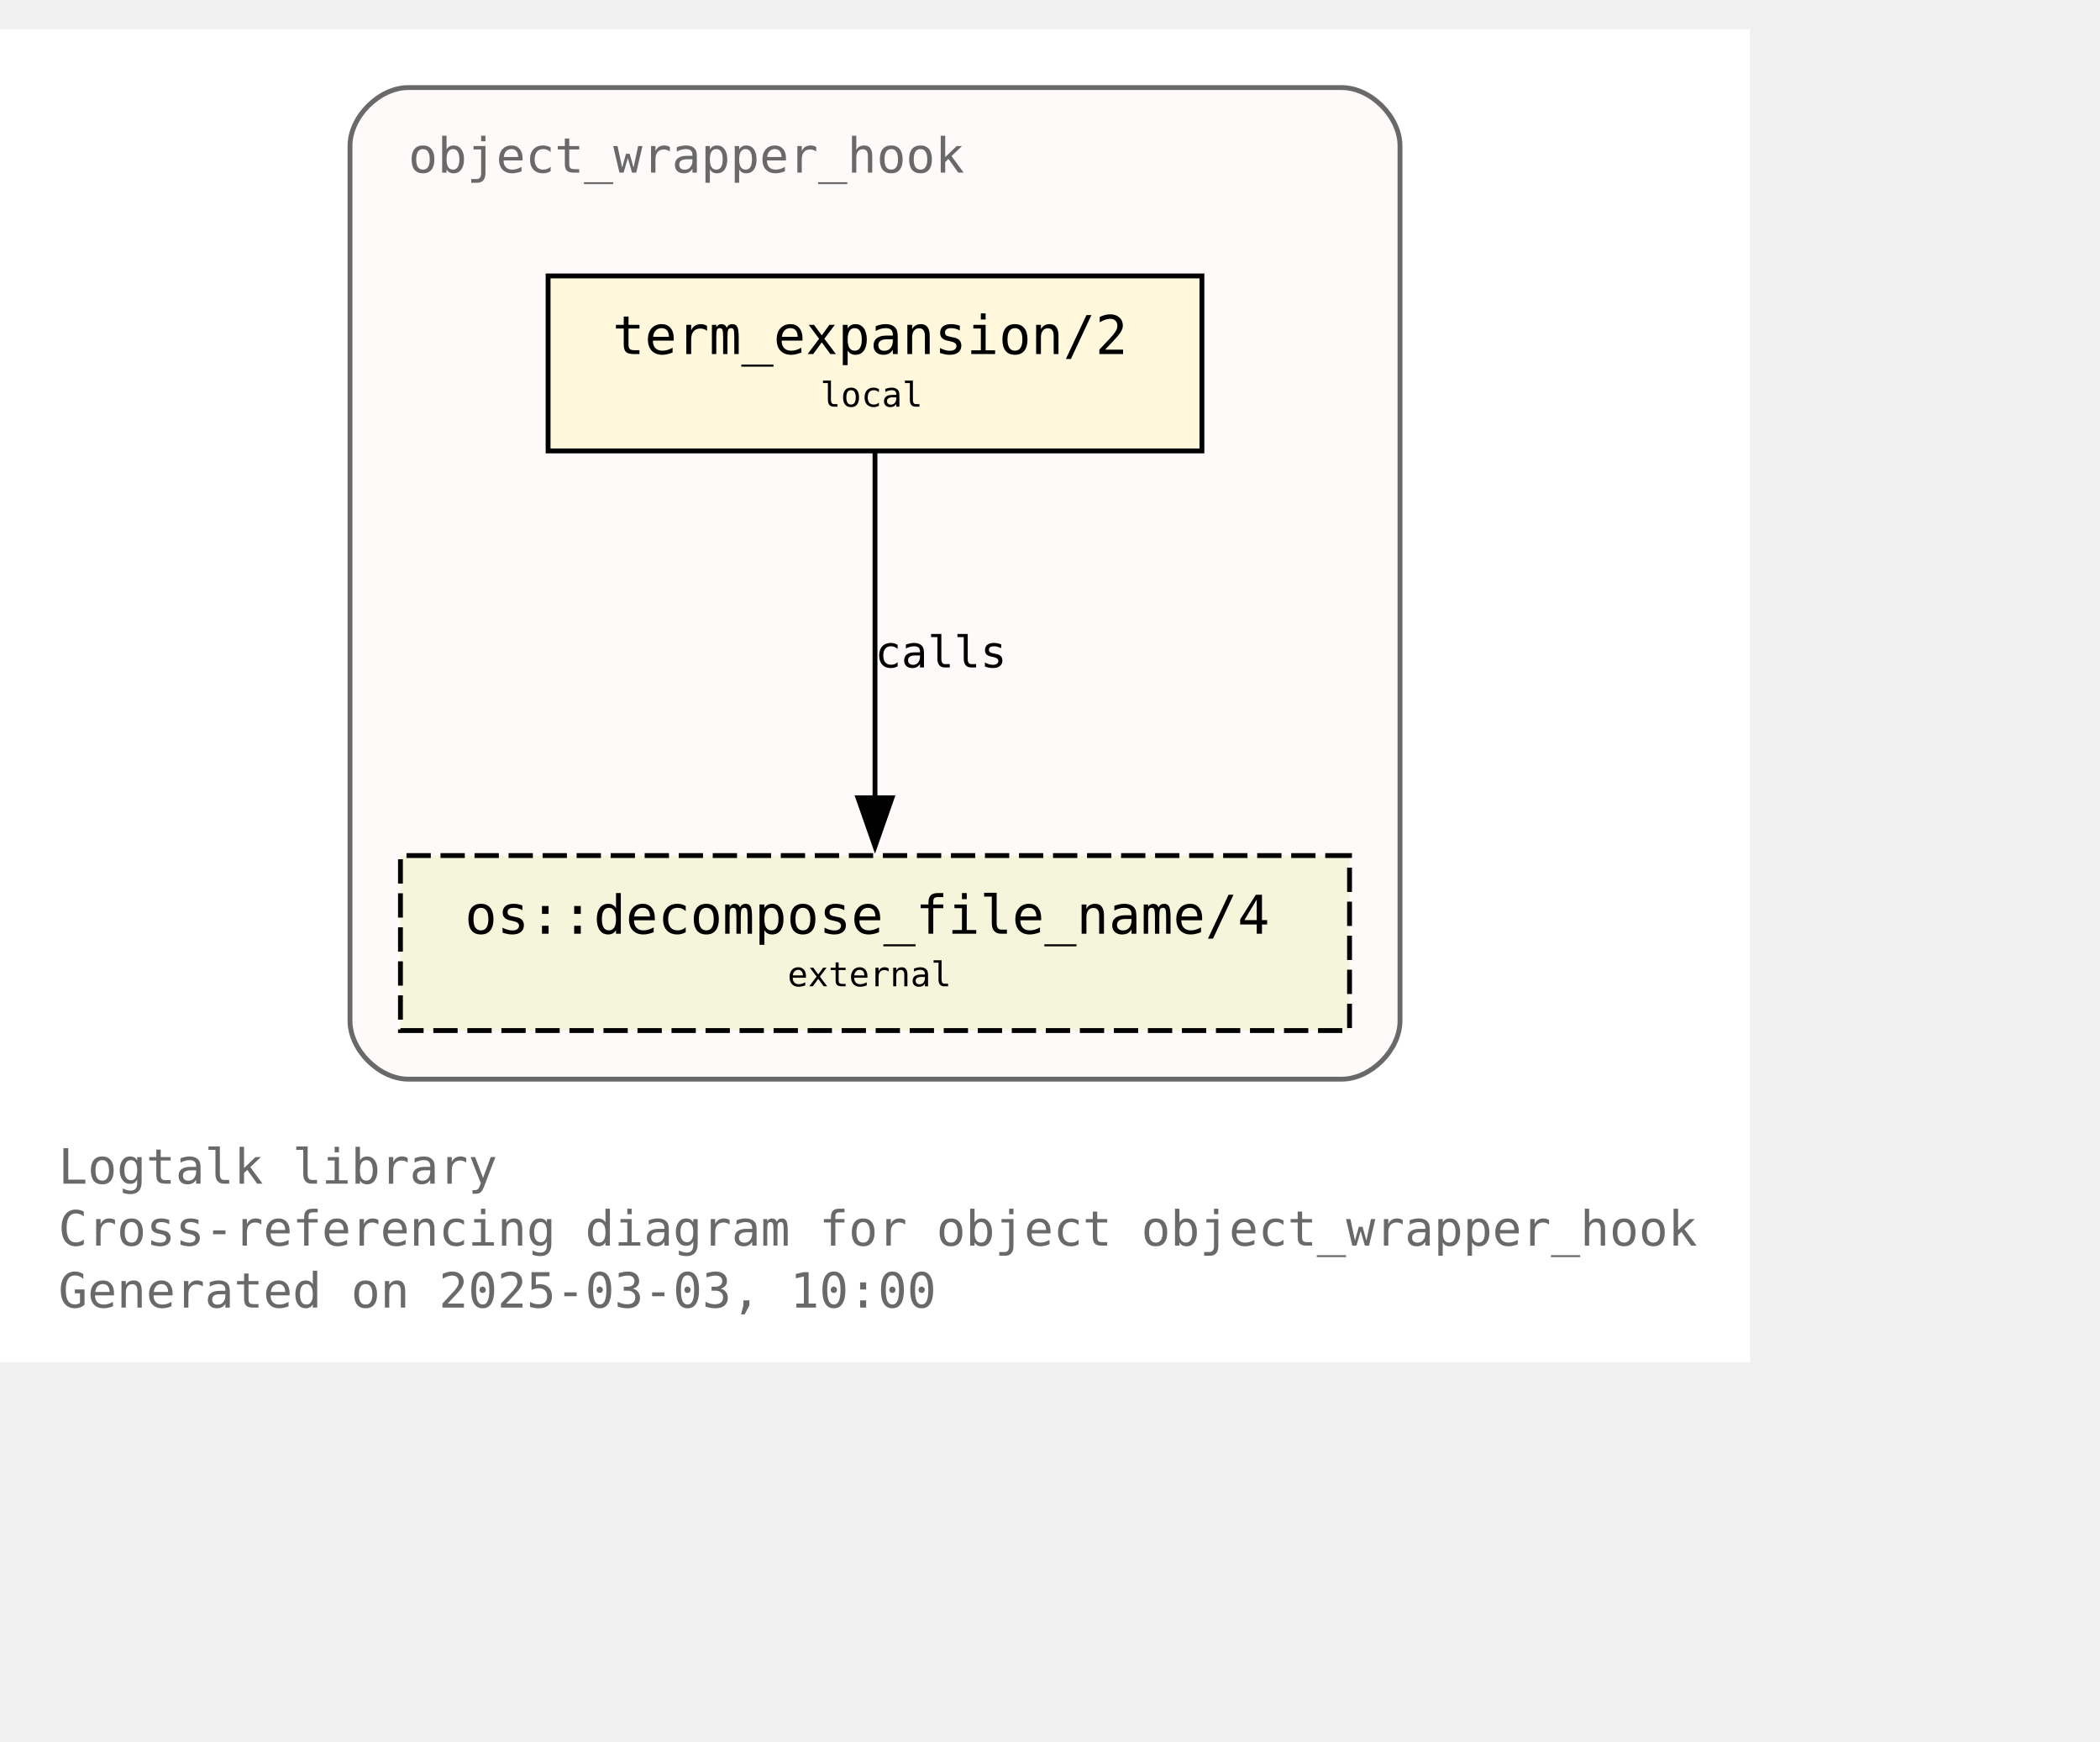
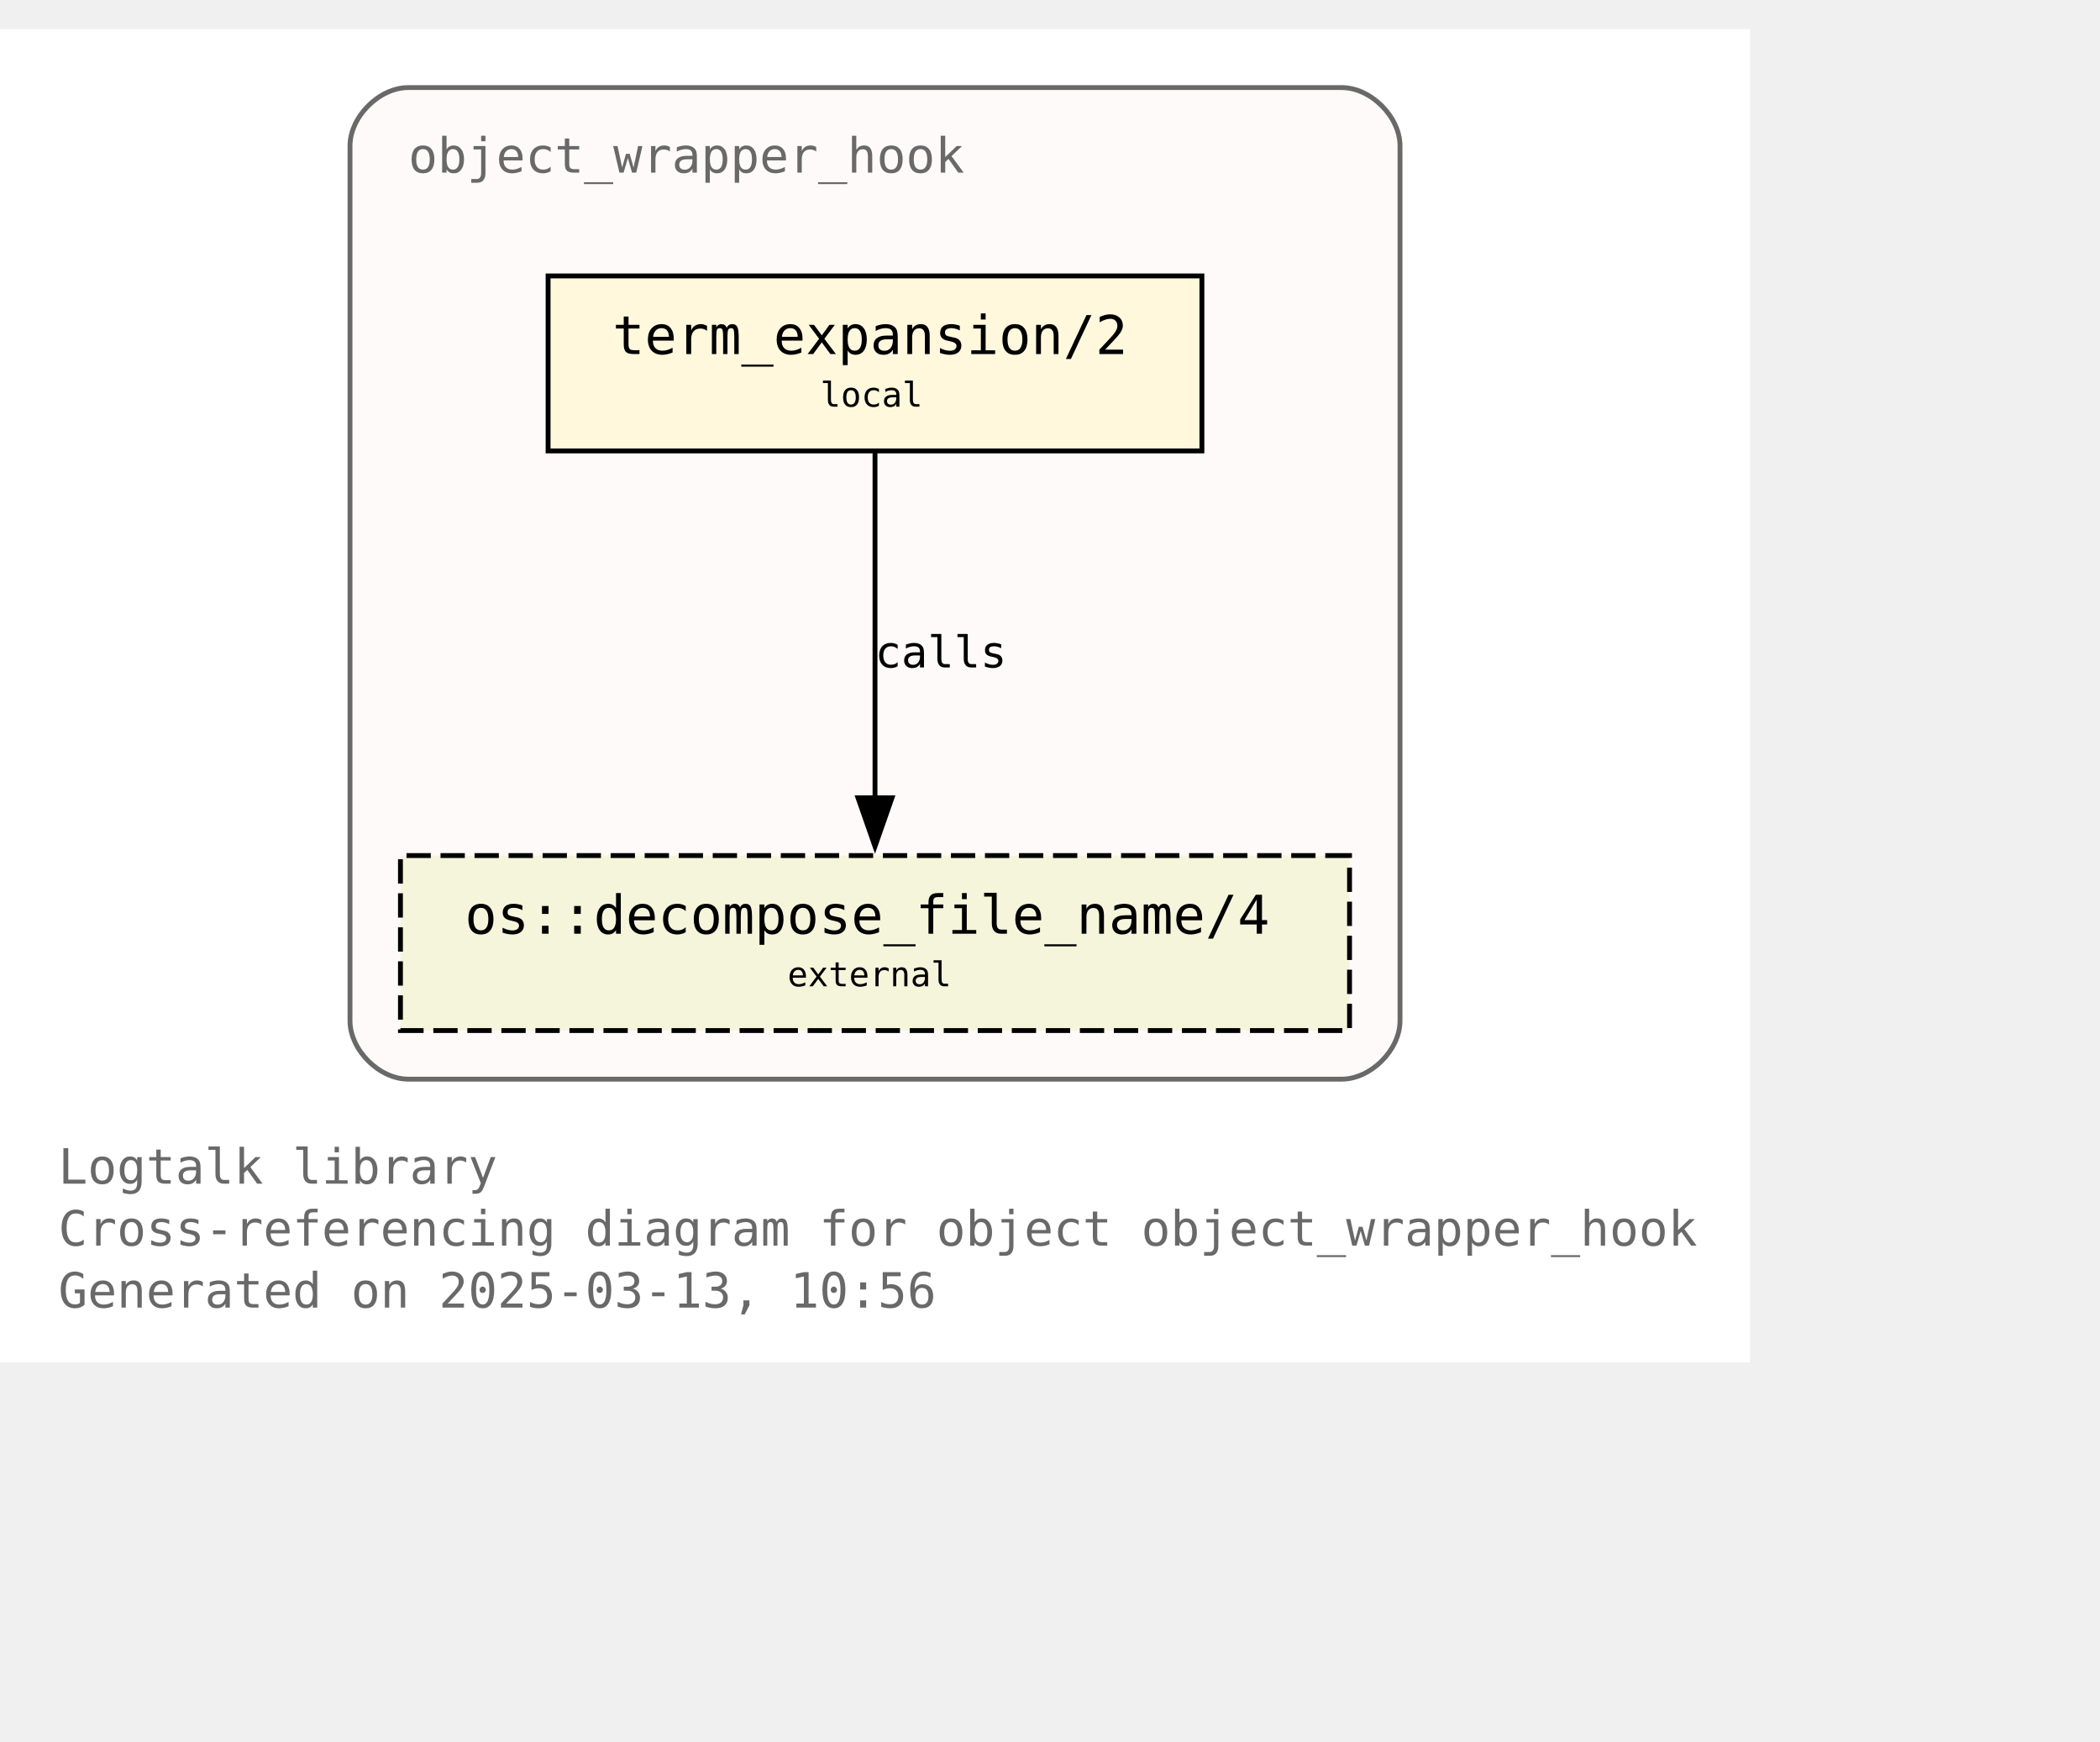
<svg xmlns="http://www.w3.org/2000/svg" xmlns:xlink="http://www.w3.org/1999/xlink" width="504pt" height="418pt" viewBox="72.00 72.00 432.00 346.25">
  <g id="graph0" class="graph" transform="scale(1 1) rotate(0) translate(76 342.25)">
    <polygon fill="white" stroke="none" points="-4,4 -4,-270.25 356,-270.25 356,4 -4,4" />
    <text text-anchor="start" x="8" y="-32.75" font-family="Monospace" font-size="10.00" fill="dimgray">Logtalk library</text>
    <text text-anchor="start" x="8" y="-20" font-family="Monospace" font-size="10.00" fill="dimgray">Cross-referencing diagram for object object_wrapper_hook</text>
-     <text text-anchor="start" x="8" y="-7.25" font-family="Monospace" font-size="10.00" fill="dimgray">Generated on 2025-03-03, 10:00</text>
+     <text text-anchor="start" x="8" y="-7.25" font-family="Monospace" font-size="10.00" fill="dimgray">Generated on 2025-03-13, 10:56</text>
    <g id="clust1" class="cluster">
      <g id="a_clust1">
        <a xlink:title="object_wrapper_hook">
          <path fill="snow" stroke="dimgray" d="M80,-54.25C80,-54.25 272,-54.25 272,-54.25 278,-54.25 284,-60.25 284,-66.25 284,-66.25 284,-246.25 284,-246.25 284,-252.25 278,-258.25 272,-258.25 272,-258.25 80,-258.25 80,-258.25 74,-258.25 68,-252.25 68,-246.25 68,-246.25 68,-66.25 68,-66.25 68,-60.25 74,-54.25 80,-54.25" />
          <g id="a_clust1_0">
-             <a xlink:href="https://github.com/LogtalkDotOrg/logtalk3/tree/07a7c940589332dacac150f59a0088791542fb46/library/hook_objects/object_wrapper_hook.lgt" xlink:title="https://github.com/LogtalkDotOrg/logtalk3/tree/07a7c940589332dacac150f59a0088791542fb46/library/hook_objects/object_wrapper_hook.lgt">
+             <a xlink:href="https://github.com/LogtalkDotOrg/logtalk3/tree/e11d848b09c76069951b977458c07b69d1fc26e5/library/hook_objects/object_wrapper_hook.lgt" xlink:title="https://github.com/LogtalkDotOrg/logtalk3/tree/e11d848b09c76069951b977458c07b69d1fc26e5/library/hook_objects/object_wrapper_hook.lgt">
              <text text-anchor="start" x="80" y="-240.75" font-family="Monospace" font-size="10.00" fill="dimgray">object_wrapper_hook</text>
            </a>
          </g>
        </a>
      </g>
    </g>
    <g id="node1" class="node">
      <g id="a_node1">
-         <a xlink:href="https://github.com/LogtalkDotOrg/logtalk3/tree/07a7c940589332dacac150f59a0088791542fb46/library/hook_objects/object_wrapper_hook.lgt#L39" xlink:title="https://github.com/LogtalkDotOrg/logtalk3/tree/07a7c940589332dacac150f59a0088791542fb46/library/hook_objects/object_wrapper_hook.lgt#L39">
+         <a xlink:href="https://github.com/LogtalkDotOrg/logtalk3/tree/e11d848b09c76069951b977458c07b69d1fc26e5/library/hook_objects/object_wrapper_hook.lgt#L39" xlink:title="https://github.com/LogtalkDotOrg/logtalk3/tree/e11d848b09c76069951b977458c07b69d1fc26e5/library/hook_objects/object_wrapper_hook.lgt#L39">
          <polygon fill="cornsilk" stroke="black" points="243.25,-219.5 108.75,-219.5 108.75,-183.5 243.25,-183.5 243.25,-219.5" />
          <text text-anchor="start" x="116.75" y="-204.2" font-family="Monospace" font-size="9.00"> </text>
          <text text-anchor="start" x="122" y="-203.43" font-family="Monospace" font-size="11.00">term_expansion/2</text>
          <text text-anchor="start" x="230" y="-204.2" font-family="Monospace" font-size="9.00"> </text>
          <text text-anchor="start" x="116.75" y="-191.82" font-family="Monospace" font-size="9.00"> </text>
          <text text-anchor="start" x="164.75" y="-192.6" font-family="Monospace" font-size="7.00">local</text>
          <text text-anchor="start" x="230" y="-191.82" font-family="Monospace" font-size="9.00"> </text>
        </a>
      </g>
    </g>
    <g id="node2" class="node">
      <g id="a_node2">
        <a xlink:href="https://logtalk.org/library/osp_0.html#decompose-file-name-4" xlink:title="https://logtalk.org/library/osp_0.html#decompose-file-name-4">
          <polygon fill="beige" stroke="black" stroke-dasharray="5,2" points="273.62,-100.25 78.38,-100.25 78.38,-64.25 273.62,-64.25 273.62,-100.25" />
          <text text-anchor="start" x="86.38" y="-84.95" font-family="Monospace" font-size="9.00"> </text>
          <text text-anchor="start" x="91.62" y="-84.17" font-family="Monospace" font-size="11.00">os::decompose_file_name/4</text>
          <text text-anchor="start" x="260.38" y="-84.95" font-family="Monospace" font-size="9.00"> </text>
          <text text-anchor="start" x="86.38" y="-72.58" font-family="Monospace" font-size="9.00"> </text>
          <text text-anchor="start" x="158" y="-73.35" font-family="Monospace" font-size="7.00">external</text>
          <text text-anchor="start" x="260.38" y="-72.58" font-family="Monospace" font-size="9.00"> </text>
        </a>
      </g>
    </g>
    <g id="edge1" class="edge">
      <g id="a_edge1">
-         <a xlink:href="https://github.com/LogtalkDotOrg/logtalk3/tree/07a7c940589332dacac150f59a0088791542fb46/library/hook_objects/object_wrapper_hook.lgt#L39" xlink:title="calls">
+         <a xlink:href="https://github.com/LogtalkDotOrg/logtalk3/tree/e11d848b09c76069951b977458c07b69d1fc26e5/library/hook_objects/object_wrapper_hook.lgt#L39" xlink:title="calls">
          <path fill="none" stroke="black" d="M176,-183.2C176,-164.5 176,-134.37 176,-112.08" />
          <polygon fill="black" stroke="black" points="179.5,-112.14 176,-102.14 172.5,-112.14 179.5,-112.14" />
        </a>
      </g>
      <g id="a_edge1-label">
-         <a xlink:href="https://github.com/LogtalkDotOrg/logtalk3/tree/07a7c940589332dacac150f59a0088791542fb46/library/hook_objects/object_wrapper_hook.lgt#L39" xlink:title="https://github.com/LogtalkDotOrg/logtalk3/tree/07a7c940589332dacac150f59a0088791542fb46/library/hook_objects/object_wrapper_hook.lgt#L39">
+         <a xlink:href="https://github.com/LogtalkDotOrg/logtalk3/tree/e11d848b09c76069951b977458c07b69d1fc26e5/library/hook_objects/object_wrapper_hook.lgt#L39" xlink:title="https://github.com/LogtalkDotOrg/logtalk3/tree/e11d848b09c76069951b977458c07b69d1fc26e5/library/hook_objects/object_wrapper_hook.lgt#L39">
          <text text-anchor="start" x="176" y="-138.95" font-family="Monospace" font-size="9.00">calls</text>
        </a>
      </g>
    </g>
  </g>
</svg>
